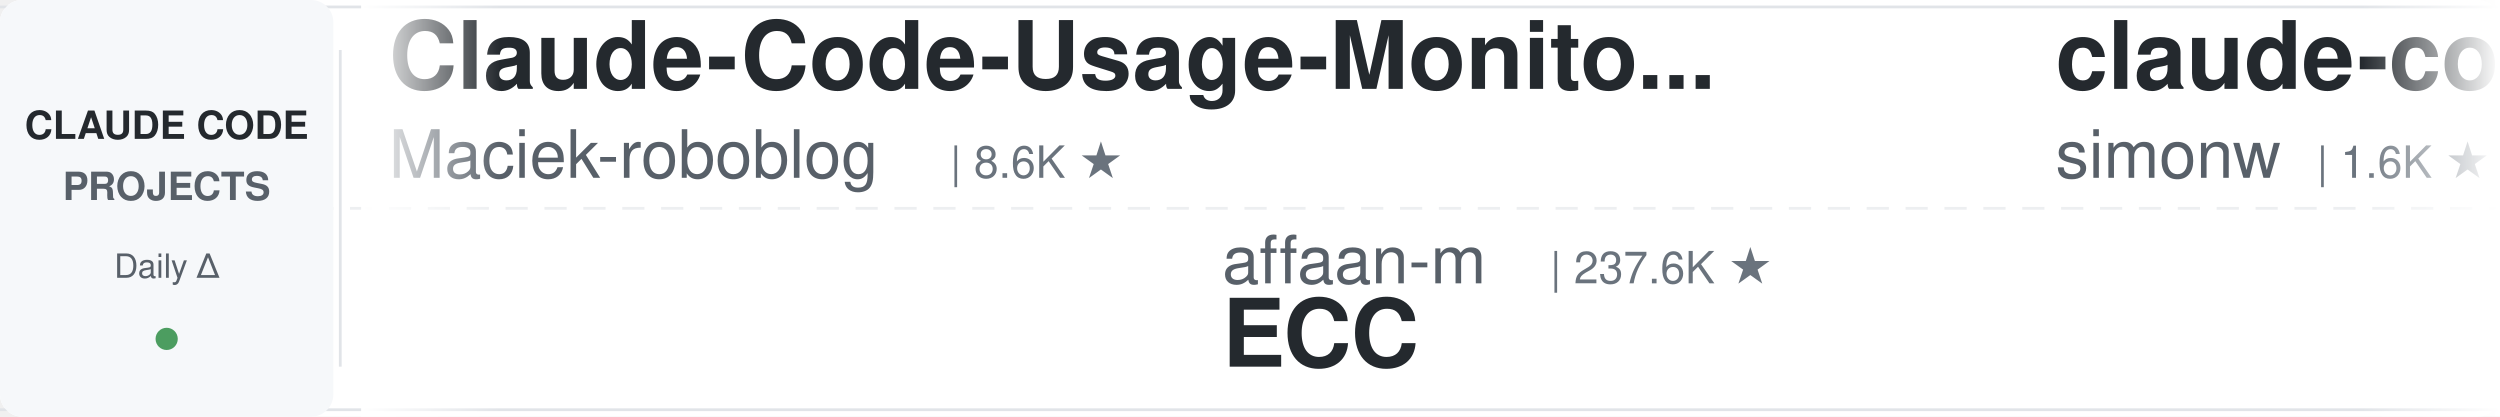
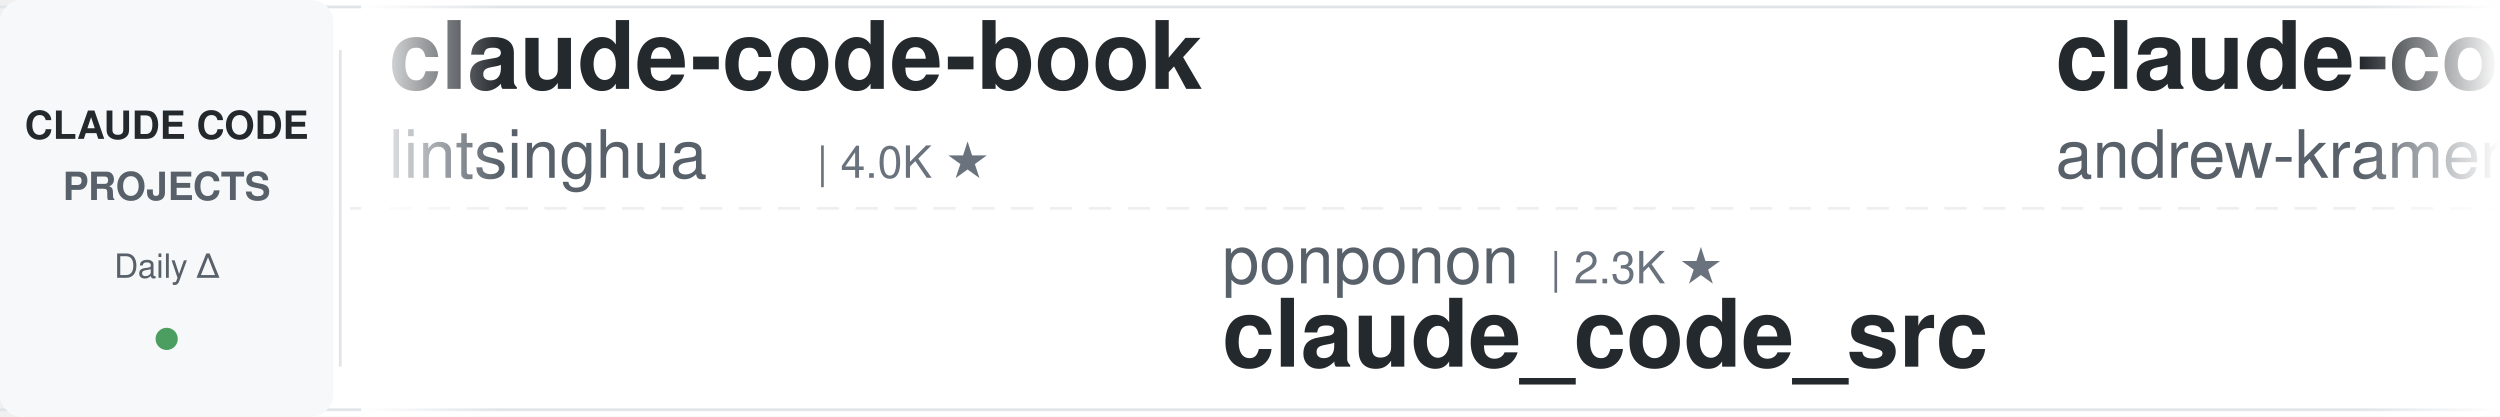
<svg xmlns="http://www.w3.org/2000/svg" width="900" height="150">
  <defs>
    <linearGradient id="leftFade" x1="0%" y1="0%" x2="100%" y2="0%">
      <stop offset="0%" style="stop-color:#ffffff;stop-opacity:1" />
      <stop offset="100%" style="stop-color:#ffffff;stop-opacity:0" />
    </linearGradient>
    <linearGradient id="rightFade" x1="0%" y1="0%" x2="100%" y2="0%">
      <stop offset="0%" style="stop-color:#ffffff;stop-opacity:0" />
      <stop offset="100%" style="stop-color:#ffffff;stop-opacity:1" />
    </linearGradient>
  </defs>
  <rect width="900" height="150" fill="#ffffff" rx="8" />
  <rect x="0" y="2" width="900" height="1" fill="#e1e4e8" />
  <rect x="0" y="147" width="900" height="1" fill="#e1e4e8" />
  <line x1="0" y1="75" x2="900" y2="75" stroke="#e1e4e8" stroke-width="1" stroke-dasharray="8 6" opacity="0.6" />
  <rect x="0" y="0" width="120" height="150" fill="#f6f8fa" rx="8" />
  <text x="60" y="50" font-family="-apple-system, BlinkMacSystemFont, 'Segoe UI', Helvetica, Arial, sans-serif" font-size="14" font-weight="600" fill="#24292e" text-anchor="middle">CLAUDE CODE</text>
  <text x="60" y="72" font-family="-apple-system, BlinkMacSystemFont, 'Segoe UI', Helvetica, Arial, sans-serif" font-size="14" font-weight="600" fill="#586069" text-anchor="middle">PROJECTS</text>
  <text x="60" y="100" font-family="-apple-system, BlinkMacSystemFont, 'Segoe UI', Helvetica, Arial, sans-serif" font-size="12" font-weight="500" fill="#586069" text-anchor="middle">Daily Δ</text>
  <circle cx="60" cy="122" r="4" fill="#22863a" opacity="0.8" />
  <rect x="122" y="18" width="1" height="114" fill="#e1e4e8" />
  <clipPath id="tickerClip">
    <rect x="130" y="0" width="770" height="150" />
  </clipPath>
  <g clip-path="url(#tickerClip)">
    <g id="tickerItems">
      <animateTransform attributeName="transform" attributeType="XML" type="translate" from="0 0" to="-3000 0" dur="54s" repeatCount="indefinite" />
      <g transform="translate(0, 0)">
-         <text x="140" y="32" font-family="-apple-system, BlinkMacSystemFont, 'Segoe UI', Helvetica, Arial, sans-serif" font-size="34" font-weight="600" fill="#24292e">Claude-Code-Usage-Monito...</text>
-         <text x="140" y="64" font-family="-apple-system, BlinkMacSystemFont, 'Segoe UI', Helvetica, Arial, sans-serif" font-size="24" font-weight="400" fill="#586069">Maciek-roboblog</text>
-         <text x="342" y="64" font-family="-apple-system, BlinkMacSystemFont, 'Segoe UI', Helvetica, Arial, sans-serif" font-size="16" font-weight="500" fill="#6a737d">| 8.6K ★</text>
+         <text x="140" y="32" font-family="-apple-system, BlinkMacSystemFont, 'Segoe UI', Helvetica, Arial, sans-serif" font-size="34" font-weight="600" fill="#24292e">claude-code-book</text>
+         <text x="140" y="64" font-family="-apple-system, BlinkMacSystemFont, 'Segoe UI', Helvetica, Arial, sans-serif" font-size="24" font-weight="400" fill="#586069">lintsinghua</text>
+         <text x="294" y="64" font-family="-apple-system, BlinkMacSystemFont, 'Segoe UI', Helvetica, Arial, sans-serif" font-size="16" font-weight="500" fill="#6a737d">| 4.0K ★</text>
      </g>
      <g transform="translate(300, 0)">
-         <text x="140" y="102" font-family="-apple-system, BlinkMacSystemFont, 'Segoe UI', Helvetica, Arial, sans-serif" font-size="24" font-weight="400" fill="#586069">affaan-m</text>
-         <text x="258" y="102" font-family="-apple-system, BlinkMacSystemFont, 'Segoe UI', Helvetica, Arial, sans-serif" font-size="16" font-weight="500" fill="#6a737d">| 237.6K ★</text>
-         <text x="140" y="132" font-family="-apple-system, BlinkMacSystemFont, 'Segoe UI', Helvetica, Arial, sans-serif" font-size="34" font-weight="600" fill="#24292e">ECC</text>
+         <text x="140" y="102" font-family="-apple-system, BlinkMacSystemFont, 'Segoe UI', Helvetica, Arial, sans-serif" font-size="24" font-weight="400" fill="#586069">ponponon</text>
+         <text x="258" y="102" font-family="-apple-system, BlinkMacSystemFont, 'Segoe UI', Helvetica, Arial, sans-serif" font-size="16" font-weight="500" fill="#6a737d">| 2.3K ★</text>
+         <text x="140" y="132" font-family="-apple-system, BlinkMacSystemFont, 'Segoe UI', Helvetica, Arial, sans-serif" font-size="34" font-weight="600" fill="#24292e">claude_code_src</text>
      </g>
      <g transform="translate(600, 0)">
-         <text x="140" y="32" font-family="-apple-system, BlinkMacSystemFont, 'Segoe UI', Helvetica, Arial, sans-serif" font-size="34" font-weight="600" fill="#24292e">claude-code-transcripts</text>
-         <text x="140" y="64" font-family="-apple-system, BlinkMacSystemFont, 'Segoe UI', Helvetica, Arial, sans-serif" font-size="24" font-weight="400" fill="#586069">simonw</text>
-         <text x="234" y="64" font-family="-apple-system, BlinkMacSystemFont, 'Segoe UI', Helvetica, Arial, sans-serif" font-size="16" font-weight="500" fill="#6a737d">| 1.6K ★</text>
+         <text x="140" y="32" font-family="-apple-system, BlinkMacSystemFont, 'Segoe UI', Helvetica, Arial, sans-serif" font-size="34" font-weight="600" fill="#24292e">claude-code-source-build</text>
+         <text x="140" y="64" font-family="-apple-system, BlinkMacSystemFont, 'Segoe UI', Helvetica, Arial, sans-serif" font-size="24" font-weight="400" fill="#586069">andrew-kramer-inno</text>
+         <text x="378" y="64" font-family="-apple-system, BlinkMacSystemFont, 'Segoe UI', Helvetica, Arial, sans-serif" font-size="16" font-weight="500" fill="#6a737d">| 593 ★</text>
      </g>
      <g transform="translate(900, 0)">
-         <text x="140" y="102" font-family="-apple-system, BlinkMacSystemFont, 'Segoe UI', Helvetica, Arial, sans-serif" font-size="24" font-weight="400" fill="#586069">JrCx7scC</text>
-         <text x="258" y="102" font-family="-apple-system, BlinkMacSystemFont, 'Segoe UI', Helvetica, Arial, sans-serif" font-size="16" font-weight="500" fill="#6a737d">| 372 ★</text>
-         <text x="140" y="132" font-family="-apple-system, BlinkMacSystemFont, 'Segoe UI', Helvetica, Arial, sans-serif" font-size="34" font-weight="600" fill="#24292e">claude-code-source</text>
+         <text x="140" y="102" font-family="-apple-system, BlinkMacSystemFont, 'Segoe UI', Helvetica, Arial, sans-serif" font-size="24" font-weight="400" fill="#586069">disler</text>
+         <text x="234" y="102" font-family="-apple-system, BlinkMacSystemFont, 'Segoe UI', Helvetica, Arial, sans-serif" font-size="16" font-weight="500" fill="#6a737d">| 1.6K ★</text>
+         <text x="140" y="132" font-family="-apple-system, BlinkMacSystemFont, 'Segoe UI', Helvetica, Arial, sans-serif" font-size="34" font-weight="600" fill="#24292e">pi-vs-claude-code</text>
      </g>
      <g transform="translate(1200, 0)">
-         <text x="140" y="32" font-family="-apple-system, BlinkMacSystemFont, 'Segoe UI', Helvetica, Arial, sans-serif" font-size="34" font-weight="600" fill="#24292e">Claude-Code-Game-Studios</text>
-         <text x="140" y="64" font-family="-apple-system, BlinkMacSystemFont, 'Segoe UI', Helvetica, Arial, sans-serif" font-size="24" font-weight="400" fill="#586069">Donchitos</text>
-         <text x="270" y="64" font-family="-apple-system, BlinkMacSystemFont, 'Segoe UI', Helvetica, Arial, sans-serif" font-size="16" font-weight="500" fill="#6a737d">| 23.6K ★</text>
+         <text x="140" y="32" font-family="-apple-system, BlinkMacSystemFont, 'Segoe UI', Helvetica, Arial, sans-serif" font-size="34" font-weight="600" fill="#24292e">claude-code-templates</text>
+         <text x="140" y="64" font-family="-apple-system, BlinkMacSystemFont, 'Segoe UI', Helvetica, Arial, sans-serif" font-size="24" font-weight="400" fill="#586069">davila7</text>
+         <text x="246" y="64" font-family="-apple-system, BlinkMacSystemFont, 'Segoe UI', Helvetica, Arial, sans-serif" font-size="16" font-weight="500" fill="#6a737d">| 30.1K ★</text>
      </g>
      <g transform="translate(1500, 0)">
-         <text x="140" y="102" font-family="-apple-system, BlinkMacSystemFont, 'Segoe UI', Helvetica, Arial, sans-serif" font-size="24" font-weight="400" fill="#586069">disler</text>
-         <text x="234" y="102" font-family="-apple-system, BlinkMacSystemFont, 'Segoe UI', Helvetica, Arial, sans-serif" font-size="16" font-weight="500" fill="#6a737d">| 3.9K ★</text>
-         <text x="140" y="132" font-family="-apple-system, BlinkMacSystemFont, 'Segoe UI', Helvetica, Arial, sans-serif" font-size="34" font-weight="600" fill="#24292e">claude-code-hooks-master...</text>
+         <text x="140" y="102" font-family="-apple-system, BlinkMacSystemFont, 'Segoe UI', Helvetica, Arial, sans-serif" font-size="24" font-weight="400" fill="#586069">Pimzino</text>
+         <text x="246" y="102" font-family="-apple-system, BlinkMacSystemFont, 'Segoe UI', Helvetica, Arial, sans-serif" font-size="16" font-weight="500" fill="#6a737d">| 3.8K ★</text>
+         <text x="140" y="132" font-family="-apple-system, BlinkMacSystemFont, 'Segoe UI', Helvetica, Arial, sans-serif" font-size="34" font-weight="600" fill="#24292e">claude-code-spec-workflo...</text>
      </g>
      <g transform="translate(1800, 0)">
-         <text x="140" y="32" font-family="-apple-system, BlinkMacSystemFont, 'Segoe UI', Helvetica, Arial, sans-serif" font-size="34" font-weight="600" fill="#24292e">claude-code-settings</text>
-         <text x="140" y="64" font-family="-apple-system, BlinkMacSystemFont, 'Segoe UI', Helvetica, Arial, sans-serif" font-size="24" font-weight="400" fill="#586069">feiskyer</text>
-         <text x="258" y="64" font-family="-apple-system, BlinkMacSystemFont, 'Segoe UI', Helvetica, Arial, sans-serif" font-size="16" font-weight="500" fill="#6a737d">| 1.6K ★</text>
+         <text x="140" y="32" font-family="-apple-system, BlinkMacSystemFont, 'Segoe UI', Helvetica, Arial, sans-serif" font-size="34" font-weight="600" fill="#24292e">claude-code-hooks-master...</text>
+         <text x="140" y="64" font-family="-apple-system, BlinkMacSystemFont, 'Segoe UI', Helvetica, Arial, sans-serif" font-size="24" font-weight="400" fill="#586069">disler</text>
+         <text x="234" y="64" font-family="-apple-system, BlinkMacSystemFont, 'Segoe UI', Helvetica, Arial, sans-serif" font-size="16" font-weight="500" fill="#6a737d">| 3.9K ★</text>
      </g>
      <g transform="translate(2100, 0)">
-         <text x="140" y="102" font-family="-apple-system, BlinkMacSystemFont, 'Segoe UI', Helvetica, Arial, sans-serif" font-size="24" font-weight="400" fill="#586069">LING71671</text>
-         <text x="270" y="102" font-family="-apple-system, BlinkMacSystemFont, 'Segoe UI', Helvetica, Arial, sans-serif" font-size="16" font-weight="500" fill="#6a737d">| 932 ★</text>
-         <text x="140" y="132" font-family="-apple-system, BlinkMacSystemFont, 'Segoe UI', Helvetica, Arial, sans-serif" font-size="34" font-weight="600" fill="#24292e">Open-ClaudeCode</text>
+         <text x="140" y="102" font-family="-apple-system, BlinkMacSystemFont, 'Segoe UI', Helvetica, Arial, sans-serif" font-size="24" font-weight="400" fill="#586069">RichardAtCT</text>
+         <text x="294" y="102" font-family="-apple-system, BlinkMacSystemFont, 'Segoe UI', Helvetica, Arial, sans-serif" font-size="16" font-weight="500" fill="#6a737d">| 2.7K ★</text>
+         <text x="140" y="132" font-family="-apple-system, BlinkMacSystemFont, 'Segoe UI', Helvetica, Arial, sans-serif" font-size="34" font-weight="600" fill="#24292e">claude-code-telegram</text>
      </g>
      <g transform="translate(2400, 0)">
-         <text x="140" y="32" font-family="-apple-system, BlinkMacSystemFont, 'Segoe UI', Helvetica, Arial, sans-serif" font-size="34" font-weight="600" fill="#24292e">claude-code-source</text>
-         <text x="140" y="64" font-family="-apple-system, BlinkMacSystemFont, 'Segoe UI', Helvetica, Arial, sans-serif" font-size="24" font-weight="400" fill="#586069">AprilNEA</text>
-         <text x="258" y="64" font-family="-apple-system, BlinkMacSystemFont, 'Segoe UI', Helvetica, Arial, sans-serif" font-size="16" font-weight="500" fill="#6a737d">| 394 ★</text>
+         <text x="140" y="32" font-family="-apple-system, BlinkMacSystemFont, 'Segoe UI', Helvetica, Arial, sans-serif" font-size="34" font-weight="600" fill="#24292e">claude-code-analysis</text>
+         <text x="140" y="64" font-family="-apple-system, BlinkMacSystemFont, 'Segoe UI', Helvetica, Arial, sans-serif" font-size="24" font-weight="400" fill="#586069">liuup</text>
+         <text x="222" y="64" font-family="-apple-system, BlinkMacSystemFont, 'Segoe UI', Helvetica, Arial, sans-serif" font-size="16" font-weight="500" fill="#6a737d">| 3.7K ★</text>
      </g>
      <g transform="translate(2700, 0)">
-         <text x="140" y="102" font-family="-apple-system, BlinkMacSystemFont, 'Segoe UI', Helvetica, Arial, sans-serif" font-size="24" font-weight="400" fill="#586069">ChrisWiles</text>
-         <text x="282" y="102" font-family="-apple-system, BlinkMacSystemFont, 'Segoe UI', Helvetica, Arial, sans-serif" font-size="16" font-weight="500" fill="#6a737d">| 6.0K ★</text>
-         <text x="140" y="132" font-family="-apple-system, BlinkMacSystemFont, 'Segoe UI', Helvetica, Arial, sans-serif" font-size="34" font-weight="600" fill="#24292e">claude-code-showcase</text>
+         <text x="140" y="102" font-family="-apple-system, BlinkMacSystemFont, 'Segoe UI', Helvetica, Arial, sans-serif" font-size="24" font-weight="400" fill="#586069">Donchitos</text>
+         <text x="270" y="102" font-family="-apple-system, BlinkMacSystemFont, 'Segoe UI', Helvetica, Arial, sans-serif" font-size="16" font-weight="500" fill="#6a737d">| 23.6K ★</text>
+         <text x="140" y="132" font-family="-apple-system, BlinkMacSystemFont, 'Segoe UI', Helvetica, Arial, sans-serif" font-size="34" font-weight="600" fill="#24292e">Claude-Code-Game-Studios</text>
      </g>
      <g transform="translate(3000, 0)">
-         <text x="140" y="32" font-family="-apple-system, BlinkMacSystemFont, 'Segoe UI', Helvetica, Arial, sans-serif" font-size="34" font-weight="600" fill="#24292e">Claude-Code-Usage-Monito...</text>
-         <text x="140" y="64" font-family="-apple-system, BlinkMacSystemFont, 'Segoe UI', Helvetica, Arial, sans-serif" font-size="24" font-weight="400" fill="#586069">Maciek-roboblog</text>
-         <text x="342" y="64" font-family="-apple-system, BlinkMacSystemFont, 'Segoe UI', Helvetica, Arial, sans-serif" font-size="16" font-weight="500" fill="#6a737d">| 8.6K ★</text>
+         <text x="140" y="32" font-family="-apple-system, BlinkMacSystemFont, 'Segoe UI', Helvetica, Arial, sans-serif" font-size="34" font-weight="600" fill="#24292e">claude-code-book</text>
+         <text x="140" y="64" font-family="-apple-system, BlinkMacSystemFont, 'Segoe UI', Helvetica, Arial, sans-serif" font-size="24" font-weight="400" fill="#586069">lintsinghua</text>
+         <text x="294" y="64" font-family="-apple-system, BlinkMacSystemFont, 'Segoe UI', Helvetica, Arial, sans-serif" font-size="16" font-weight="500" fill="#6a737d">| 4.0K ★</text>
      </g>
      <g transform="translate(3300, 0)">
-         <text x="140" y="102" font-family="-apple-system, BlinkMacSystemFont, 'Segoe UI', Helvetica, Arial, sans-serif" font-size="24" font-weight="400" fill="#586069">affaan-m</text>
-         <text x="258" y="102" font-family="-apple-system, BlinkMacSystemFont, 'Segoe UI', Helvetica, Arial, sans-serif" font-size="16" font-weight="500" fill="#6a737d">| 237.6K ★</text>
-         <text x="140" y="132" font-family="-apple-system, BlinkMacSystemFont, 'Segoe UI', Helvetica, Arial, sans-serif" font-size="34" font-weight="600" fill="#24292e">ECC</text>
+         <text x="140" y="102" font-family="-apple-system, BlinkMacSystemFont, 'Segoe UI', Helvetica, Arial, sans-serif" font-size="24" font-weight="400" fill="#586069">ponponon</text>
+         <text x="258" y="102" font-family="-apple-system, BlinkMacSystemFont, 'Segoe UI', Helvetica, Arial, sans-serif" font-size="16" font-weight="500" fill="#6a737d">| 2.3K ★</text>
+         <text x="140" y="132" font-family="-apple-system, BlinkMacSystemFont, 'Segoe UI', Helvetica, Arial, sans-serif" font-size="34" font-weight="600" fill="#24292e">claude_code_src</text>
      </g>
      <g transform="translate(3600, 0)">
-         <text x="140" y="32" font-family="-apple-system, BlinkMacSystemFont, 'Segoe UI', Helvetica, Arial, sans-serif" font-size="34" font-weight="600" fill="#24292e">claude-code-transcripts</text>
-         <text x="140" y="64" font-family="-apple-system, BlinkMacSystemFont, 'Segoe UI', Helvetica, Arial, sans-serif" font-size="24" font-weight="400" fill="#586069">simonw</text>
-         <text x="234" y="64" font-family="-apple-system, BlinkMacSystemFont, 'Segoe UI', Helvetica, Arial, sans-serif" font-size="16" font-weight="500" fill="#6a737d">| 1.6K ★</text>
+         <text x="140" y="32" font-family="-apple-system, BlinkMacSystemFont, 'Segoe UI', Helvetica, Arial, sans-serif" font-size="34" font-weight="600" fill="#24292e">claude-code-source-build</text>
+         <text x="140" y="64" font-family="-apple-system, BlinkMacSystemFont, 'Segoe UI', Helvetica, Arial, sans-serif" font-size="24" font-weight="400" fill="#586069">andrew-kramer-inno</text>
+         <text x="378" y="64" font-family="-apple-system, BlinkMacSystemFont, 'Segoe UI', Helvetica, Arial, sans-serif" font-size="16" font-weight="500" fill="#6a737d">| 593 ★</text>
      </g>
      <g transform="translate(3900, 0)">
-         <text x="140" y="102" font-family="-apple-system, BlinkMacSystemFont, 'Segoe UI', Helvetica, Arial, sans-serif" font-size="24" font-weight="400" fill="#586069">JrCx7scC</text>
-         <text x="258" y="102" font-family="-apple-system, BlinkMacSystemFont, 'Segoe UI', Helvetica, Arial, sans-serif" font-size="16" font-weight="500" fill="#6a737d">| 372 ★</text>
-         <text x="140" y="132" font-family="-apple-system, BlinkMacSystemFont, 'Segoe UI', Helvetica, Arial, sans-serif" font-size="34" font-weight="600" fill="#24292e">claude-code-source</text>
+         <text x="140" y="102" font-family="-apple-system, BlinkMacSystemFont, 'Segoe UI', Helvetica, Arial, sans-serif" font-size="24" font-weight="400" fill="#586069">disler</text>
+         <text x="234" y="102" font-family="-apple-system, BlinkMacSystemFont, 'Segoe UI', Helvetica, Arial, sans-serif" font-size="16" font-weight="500" fill="#6a737d">| 1.6K ★</text>
+         <text x="140" y="132" font-family="-apple-system, BlinkMacSystemFont, 'Segoe UI', Helvetica, Arial, sans-serif" font-size="34" font-weight="600" fill="#24292e">pi-vs-claude-code</text>
      </g>
    </g>
  </g>
  <rect x="130" y="0" width="50" height="150" fill="url(#leftFade)" />
  <rect x="850" y="0" width="50" height="150" fill="url(#rightFade)" />
</svg>
